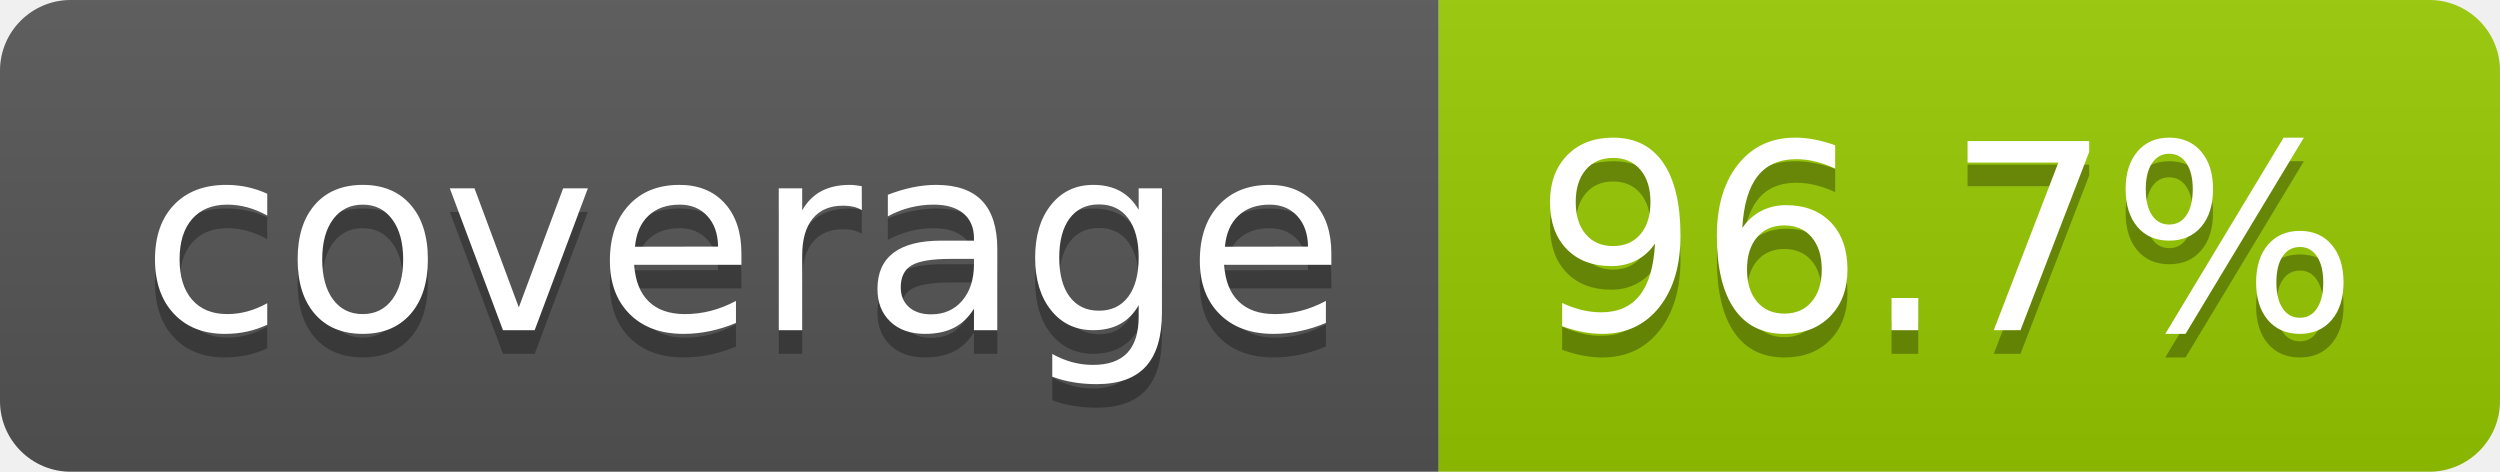
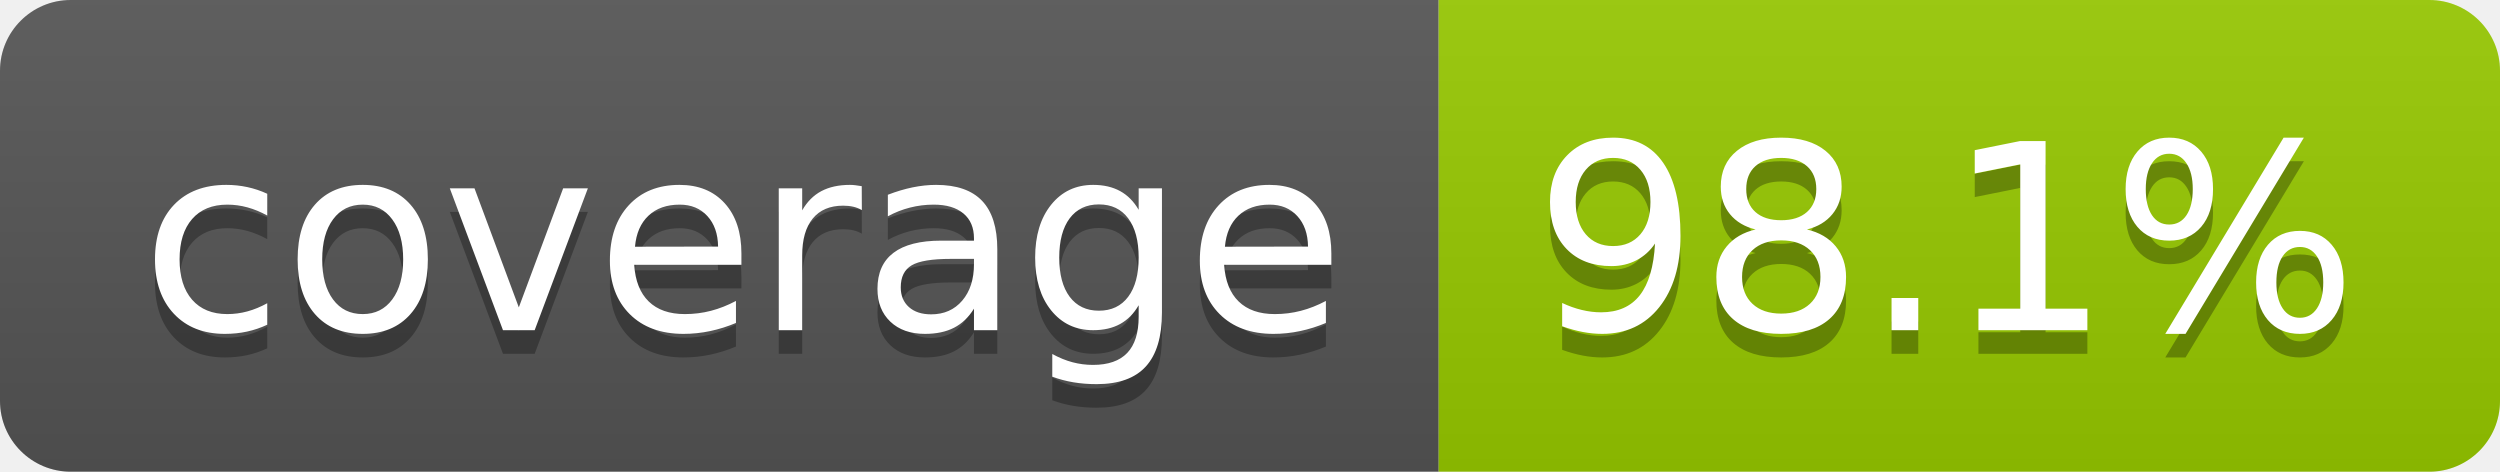
- <svg xmlns="http://www.w3.org/2000/svg" width="106" height="20" role="img" aria-label="coverage: 96.7%">
+ <svg xmlns="http://www.w3.org/2000/svg" width="106" height="20" role="img" aria-label="coverage: 98.1%">
  <linearGradient id="s" x2="0" y2="100%">
    <stop offset="0" stop-color="#bbb" stop-opacity=".1" />
    <stop offset="1" stop-opacity=".1" />
  </linearGradient>
  <clipPath id="r">
    <rect width="106" height="20" rx="3" fill="#fff" />
  </clipPath>
  <g clip-path="url(#r)">
    <rect width="61" height="20" fill="#555" />
    <rect x="61" width="45" height="20" fill="#97ca00" />
    <rect width="106" height="20" fill="url(#s)" />
  </g>
  <g fill="#fff" text-anchor="middle" font-family="Verdana,Geneva,DejaVu Sans,sans-serif" text-rendering="geometricPrecision" font-size="110">
    <text aria-hidden="true" x="315" y="150" fill="#010101" fill-opacity=".3" transform="scale(.1)" textLength="510">coverage</text>
    <text x="315" y="140" transform="scale(.1)" fill="#fff" textLength="510">coverage</text>
-     <text aria-hidden="true" x="825" y="150" fill="#010101" fill-opacity=".3" transform="scale(.1)" textLength="350">96.7%</text>
-     <text x="825" y="140" transform="scale(.1)" fill="#fff" textLength="350">96.7%</text>
+     <text aria-hidden="true" x="825" y="150" fill="#010101" fill-opacity=".3" transform="scale(.1)" textLength="350">98.1%</text>
+     <text x="825" y="140" transform="scale(.1)" fill="#fff" textLength="350">98.1%</text>
  </g>
</svg>
